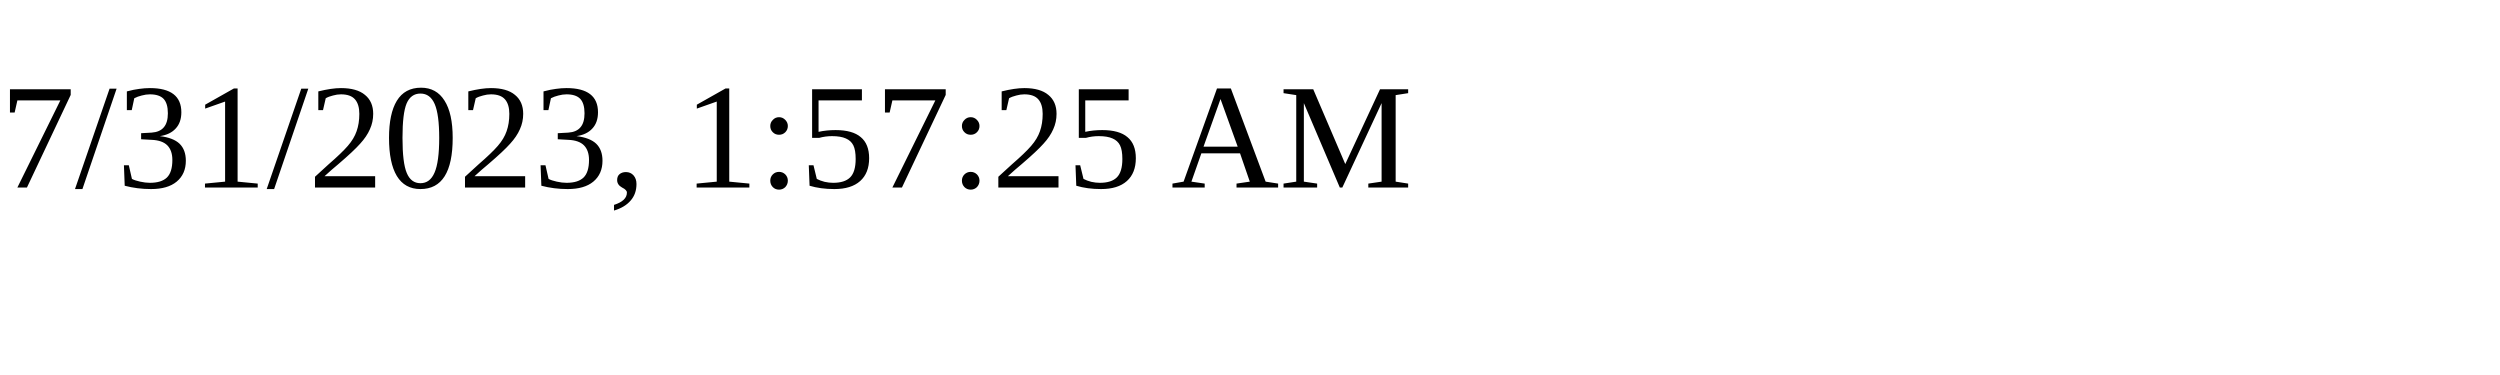
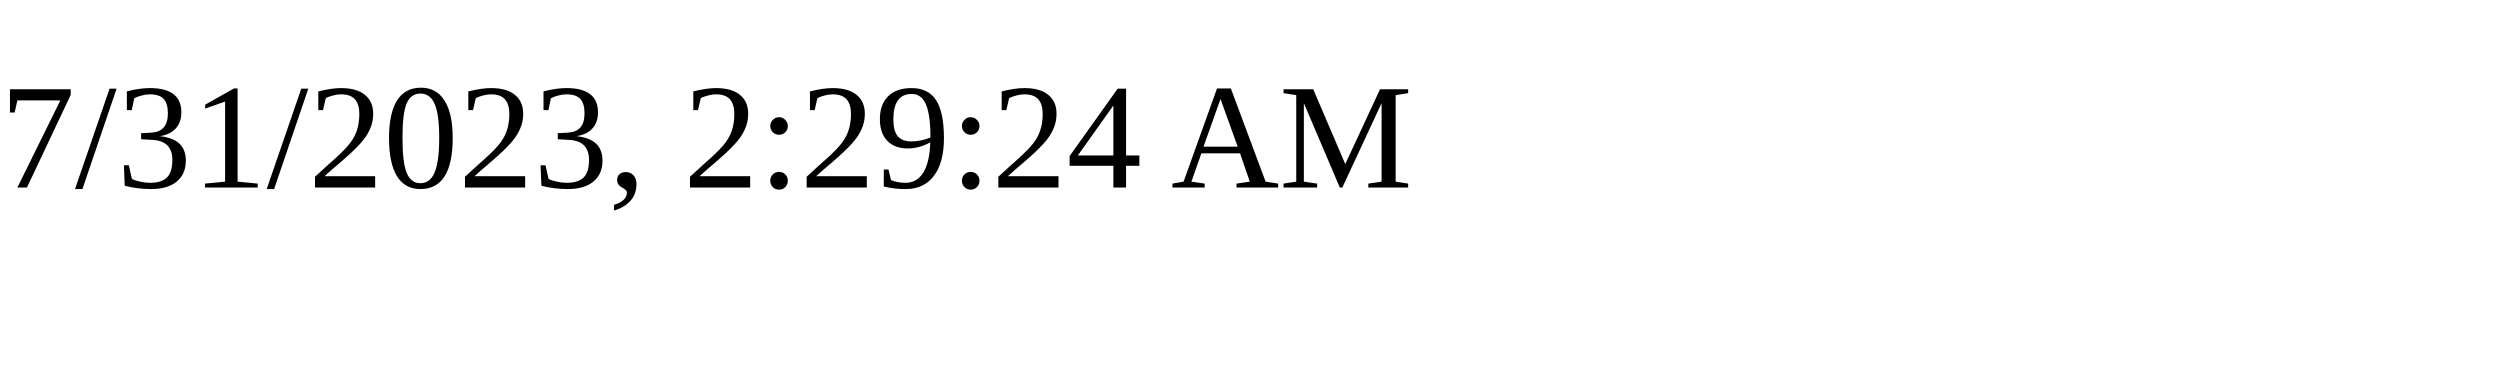
<svg xmlns="http://www.w3.org/2000/svg" height="30" width="200">
-   <text x="0" y="15">7/31/2023, 1:57:25 AM</text>
+   <text x="0" y="15">7/31/2023, 2:29:24 AM</text>
</svg>
